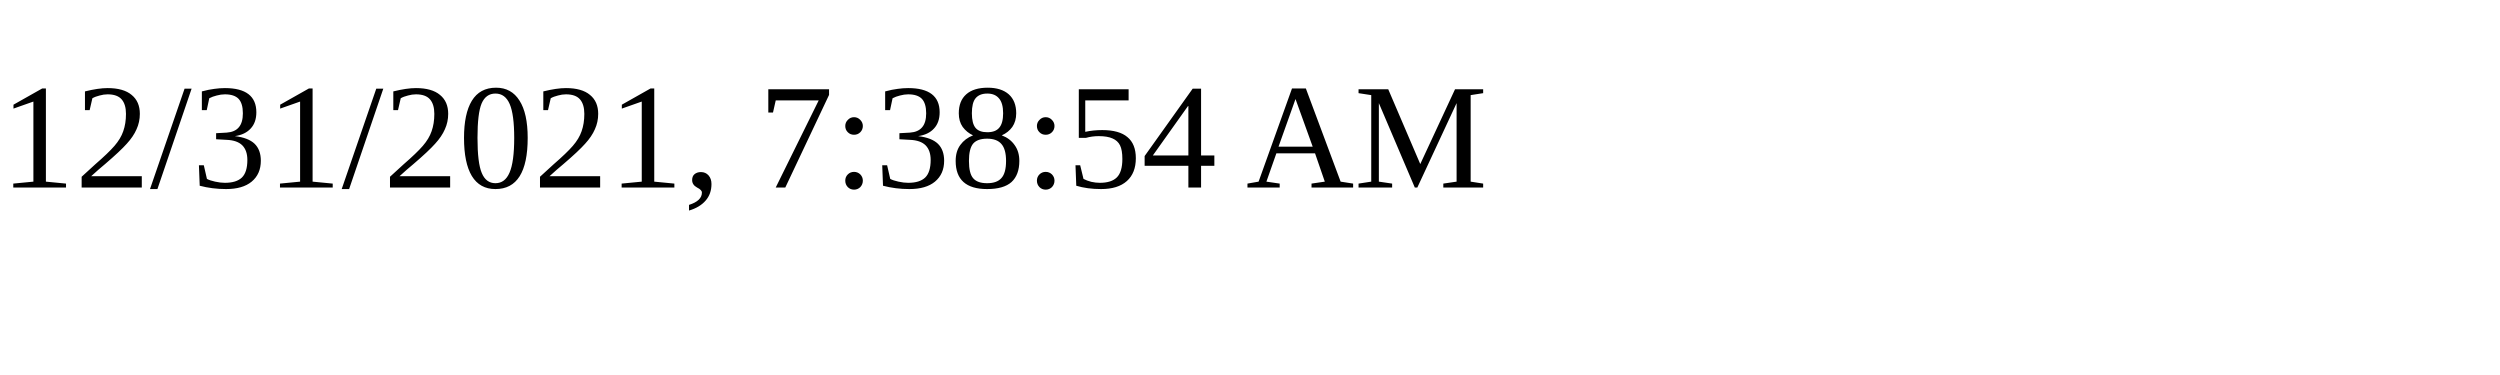
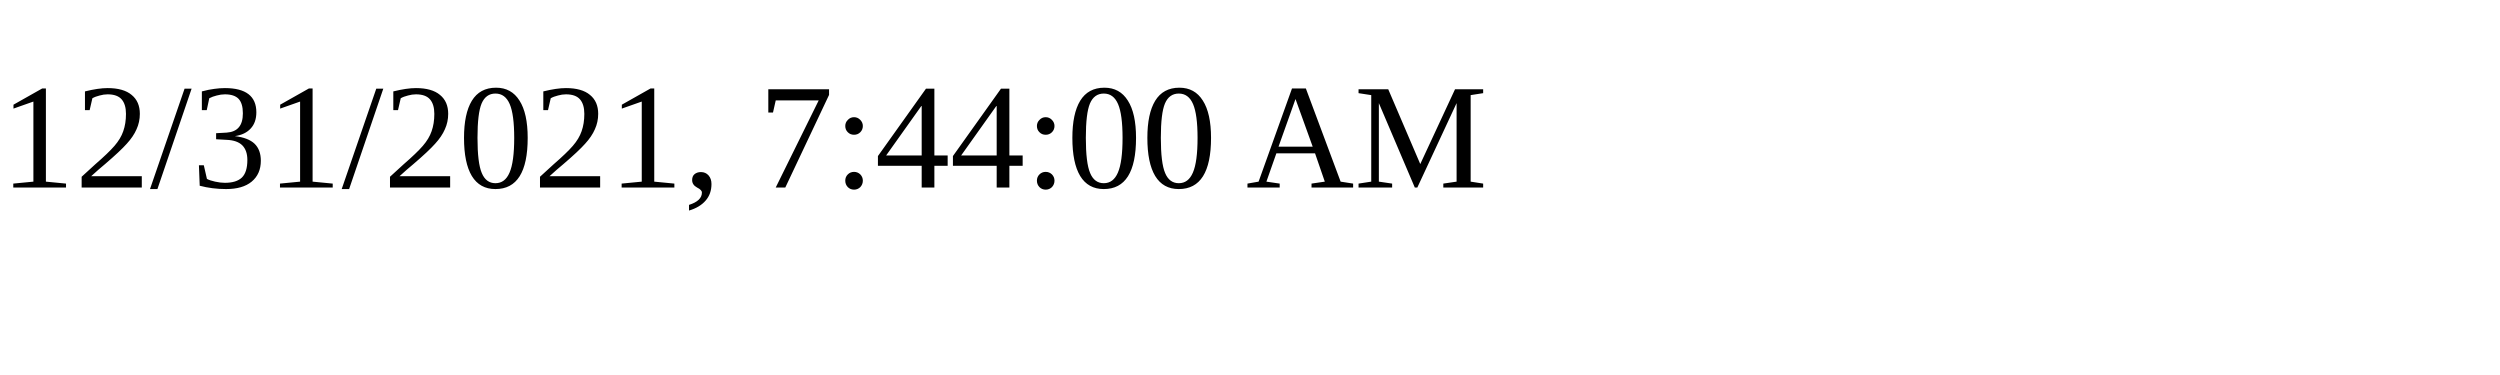
<svg xmlns="http://www.w3.org/2000/svg" height="30" width="200">
-   <text x="0" y="15">12/31/2021, 7:38:54 AM</text>
+   <text x="0" y="15">12/31/2021, 7:44:00 AM</text>
</svg>
